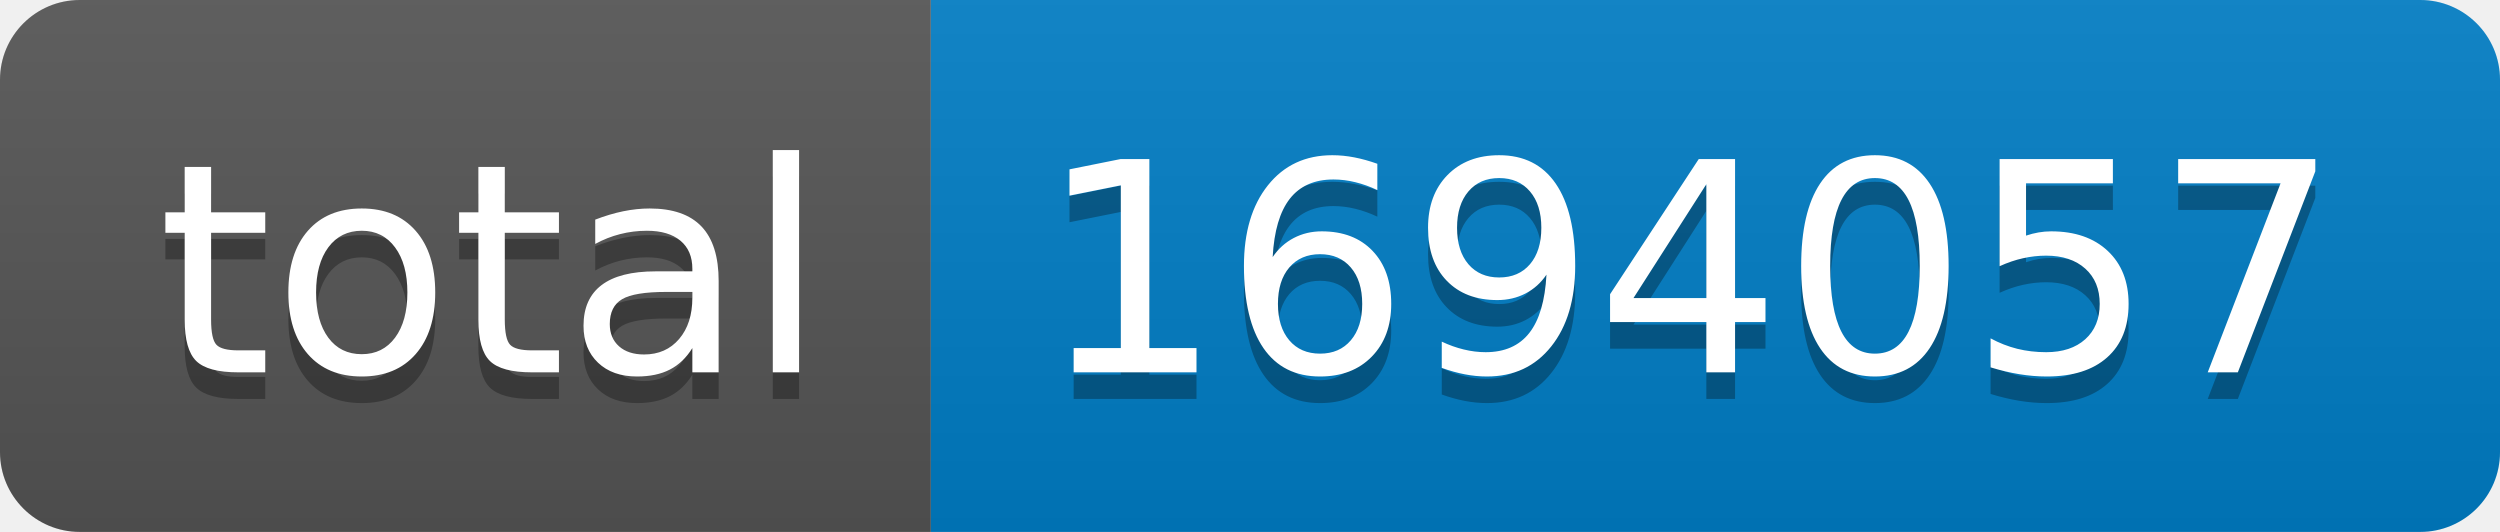
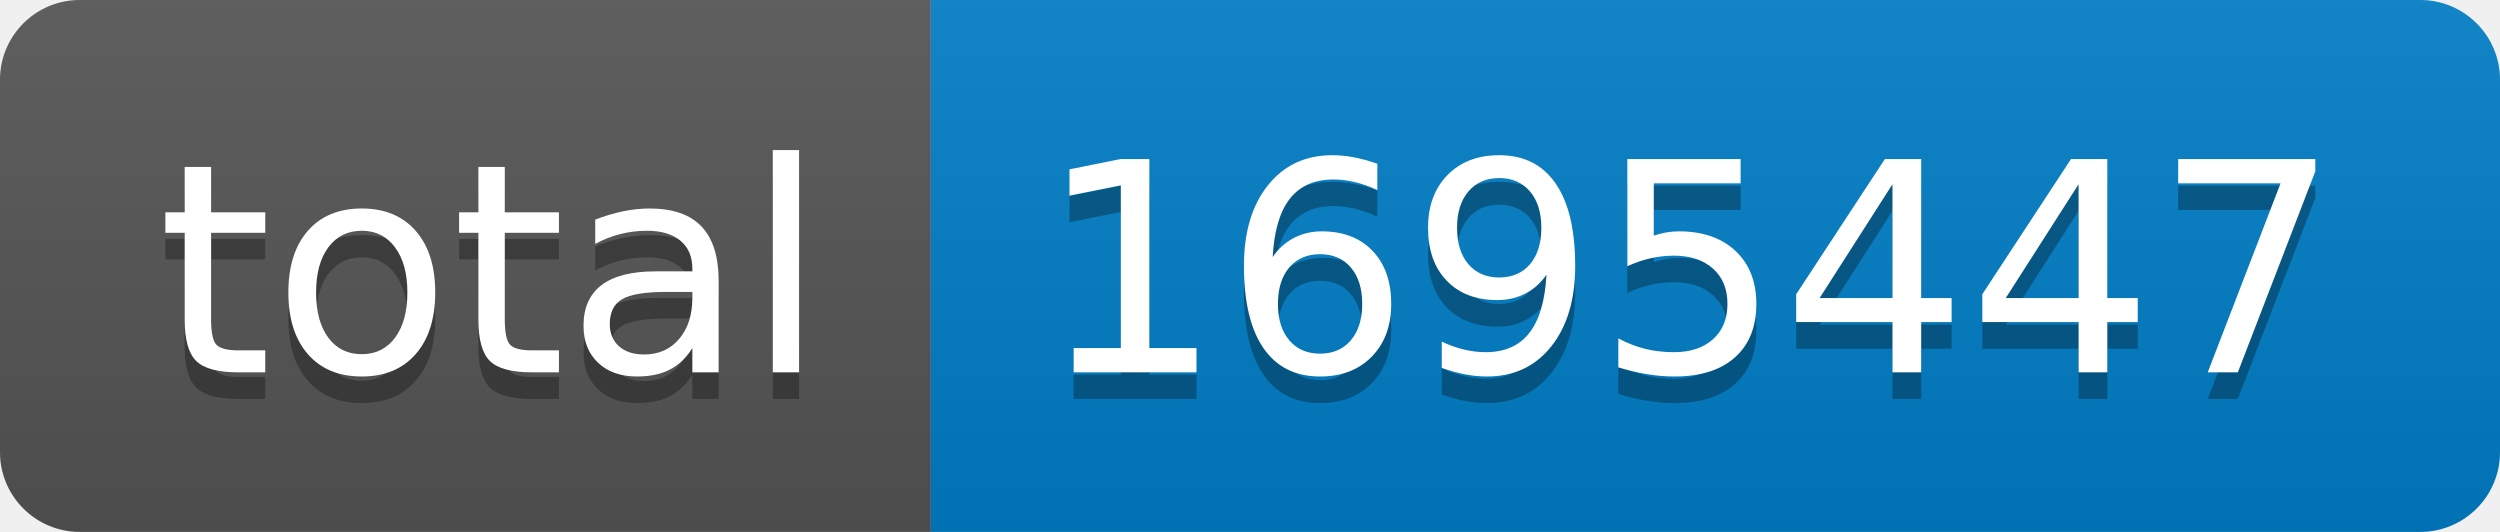
- <svg xmlns="http://www.w3.org/2000/svg" width="94" height="20" role="img" aria-label="total: 1694057">
+ <svg xmlns="http://www.w3.org/2000/svg" width="94" height="20" role="img" aria-label="total: 1695447">
  <linearGradient id="s" x2="0" y2="100%">
    <stop offset="0" stop-color="#bbb" stop-opacity=".1" />
    <stop offset="1" stop-opacity=".1" />
  </linearGradient>
  <clipPath id="r">
    <rect width="94" height="20" rx="3" fill="#fff" />
  </clipPath>
  <g clip-path="url(#r)">
    <rect width="35" height="20" fill="#555" />
    <rect x="35" width="59" height="20" fill="#007ec6" />
    <rect width="94" height="20" fill="url(#s)" />
  </g>
  <g fill="#fff" text-anchor="middle" font-family="Verdana,Geneva,DejaVu Sans,sans-serif" text-rendering="geometricPrecision" font-size="110">
    <text aria-hidden="true" x="185" y="150" fill="#010101" fill-opacity=".3" transform="scale(.1)" textLength="250">total</text>
    <text x="185" y="140" transform="scale(.1)" fill="#fff" textLength="250">total</text>
-     <text aria-hidden="true" x="635" y="150" fill="#010101" fill-opacity=".3" transform="scale(.1)" textLength="490">1694057</text>
-     <text x="635" y="140" transform="scale(.1)" fill="#fff" textLength="490">1694057</text>
+     <text aria-hidden="true" x="635" y="150" fill="#010101" fill-opacity=".3" transform="scale(.1)" textLength="490">1695447</text>
+     <text x="635" y="140" transform="scale(.1)" fill="#fff" textLength="490">1695447</text>
  </g>
</svg>
